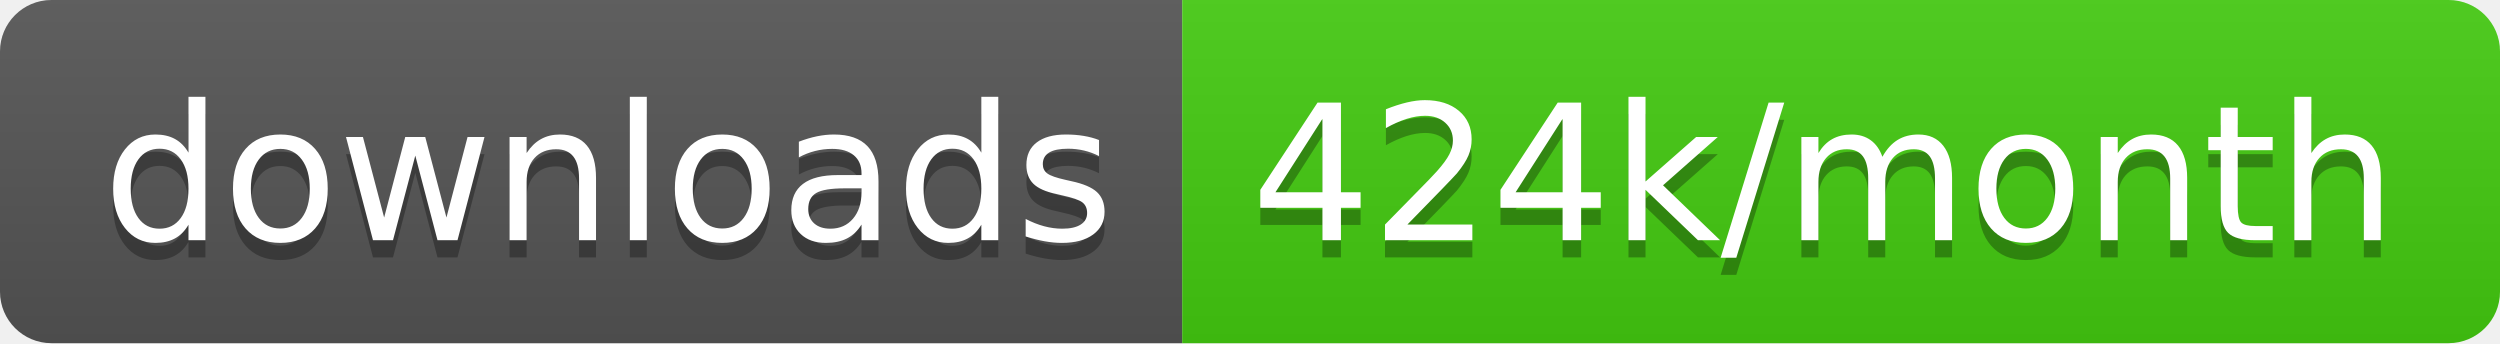
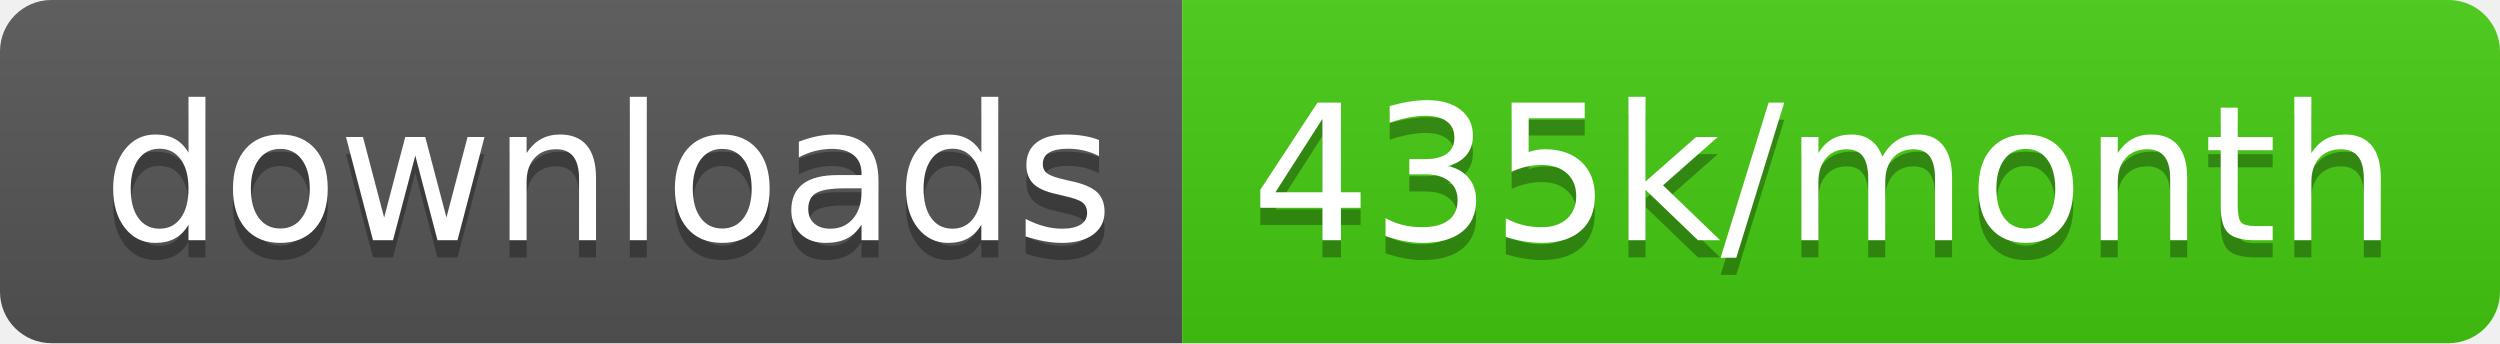
<svg xmlns="http://www.w3.org/2000/svg" width="145.7" height="20">
  <linearGradient id="smooth" x2="0" y2="100%">
    <stop offset="0" stop-color="#bbb" stop-opacity=".1" />
    <stop offset="1" stop-opacity=".1" />
  </linearGradient>
  <clipPath id="round">
    <rect width="145.7" height="20" rx="3" fill="#fff" />
  </clipPath>
  <g clip-path="url(#round)">
    <rect width="68.9" height="20" fill="#555" />
    <rect x="68.9" width="76.8" height="20" fill="#4c1" />
    <rect width="145.7" height="20" fill="url(#smooth)" />
  </g>
  <g fill="#fff" text-anchor="middle" font-family="DejaVu Sans,Verdana,Geneva,sans-serif" font-size="110">
    <text x="354.5" y="150" fill="#010101" fill-opacity=".3" transform="scale(0.1)" textLength="589.0" lengthAdjust="spacing">downloads</text>
    <text x="354.5" y="140" transform="scale(0.1)" textLength="589.0" lengthAdjust="spacing">downloads</text>
-     <text x="1063.0" y="150" fill="#010101" fill-opacity=".3" transform="scale(0.1)" textLength="668.0" lengthAdjust="spacing">424k/month</text>
-     <text x="1063.0" y="140" transform="scale(0.1)" textLength="668.0" lengthAdjust="spacing">424k/month</text>
+     <text x="1063.0" y="150" fill="#010101" fill-opacity=".3" transform="scale(0.1)" textLength="668.0" lengthAdjust="spacing">435k/month</text>
+     <text x="1063.0" y="140" transform="scale(0.1)" textLength="668.0" lengthAdjust="spacing">435k/month</text>
  </g>
</svg>
